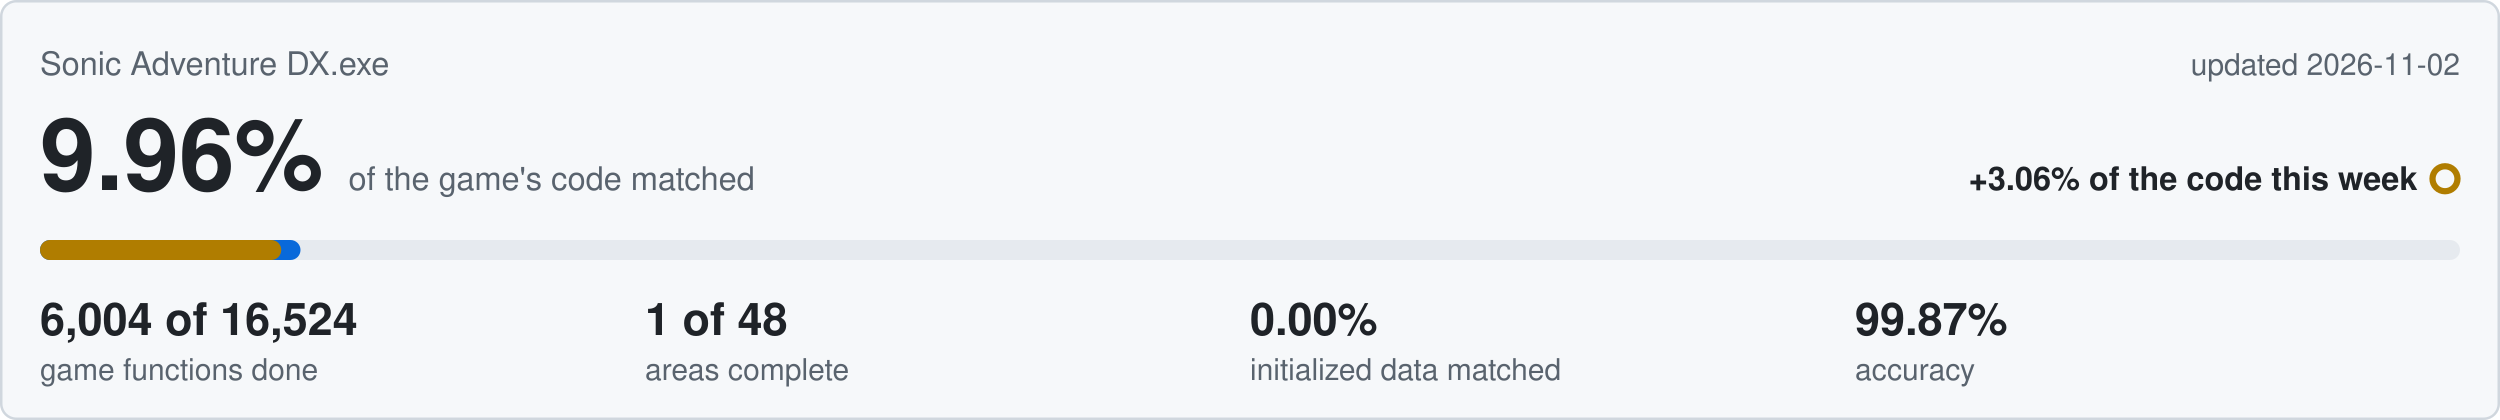
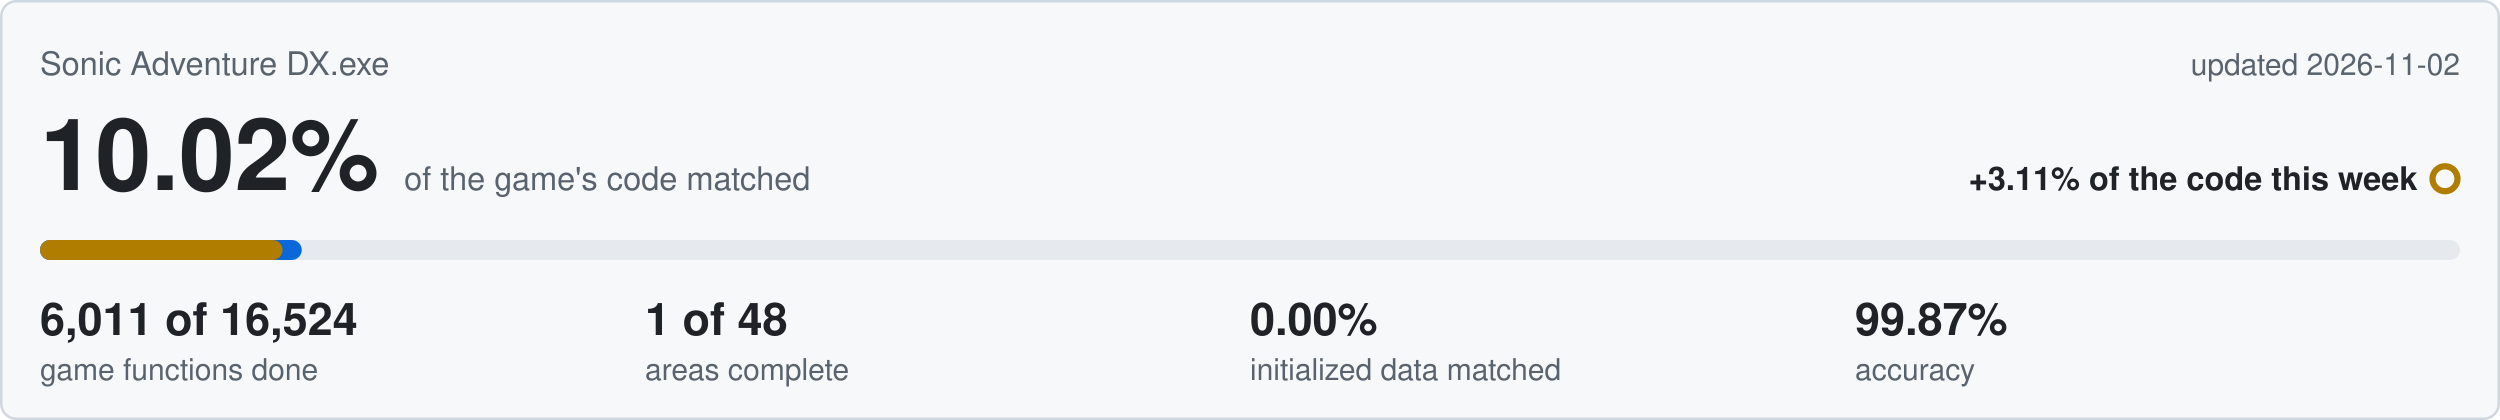
<svg xmlns="http://www.w3.org/2000/svg" viewBox="0 0 1000 168" width="1000" height="168">
  <rect x="0.5" y="0.5" width="999" height="167" rx="6" fill="#f6f8fa" stroke="#d0d7de" />
  <text x="16" y="30" font-family="Segoe UI,Helvetica,Arial,sans-serif" font-size="13" fill="#59636e">Sonic Adventure DX.exe</text>
  <text x="984" y="30" text-anchor="end" font-family="Segoe UI,Helvetica,Arial,sans-serif" font-size="12" fill="#59636e">updated 2026-11-02</text>
-   <text x="16" y="76" font-family="Segoe UI,Helvetica,Arial,sans-serif" font-size="40" font-weight="600" fill="#1f2328">9.96%<tspan dx="10" font-size="13" font-weight="400" fill="#59636e">of the game's code matched</tspan>
+   <text x="16" y="76" font-family="Segoe UI,Helvetica,Arial,sans-serif" font-size="40" font-weight="600" fill="#1f2328">10.02%<tspan dx="10" font-size="13" font-weight="400" fill="#59636e">of the game's code matched</tspan>
  </text>
-   <text x="967" y="76" text-anchor="end" font-family="Segoe UI,Helvetica,Arial,sans-serif" font-size="13" font-weight="600" fill="#1f2328">+3.06% of the code this week</text>
+   <text x="967" y="76" text-anchor="end" font-family="Segoe UI,Helvetica,Arial,sans-serif" font-size="13" font-weight="600" fill="#1f2328">+3.11% of the code this week</text>
  <circle cx="978" cy="71.5" r="5" fill="none" stroke="#b07d00" stroke-width="2.5" />
  <rect x="16" y="96" width="968" height="8" rx="4" fill="#e6eaef" />
-   <rect x="16" y="96" width="104.2" height="8" rx="4" fill="#0969da" />
-   <rect x="16" y="96" width="96.5" height="8" rx="4" fill="#b07d00" />
-   <text x="16" y="134" font-family="Segoe UI,Helvetica,Arial,sans-serif" font-size="18" font-weight="600" fill="#1f2328">6,004 of 16,524</text>
+   <rect x="16" y="96" width="104.7" height="8" rx="4" fill="#0969da" />
+   <rect x="16" y="96" width="97.0" height="8" rx="4" fill="#b07d00" />
+   <text x="16" y="134" font-family="Segoe UI,Helvetica,Arial,sans-serif" font-size="18" font-weight="600" fill="#1f2328">6,011 of 16,524</text>
  <text x="16" y="152" font-family="Segoe UI,Helvetica,Arial,sans-serif" font-size="12" fill="#59636e">game functions done</text>
  <text x="258" y="134" font-family="Segoe UI,Helvetica,Arial,sans-serif" font-size="18" font-weight="600" fill="#1f2328">1 of 48</text>
  <text x="258" y="152" font-family="Segoe UI,Helvetica,Arial,sans-serif" font-size="12" fill="#59636e">areas complete</text>
  <text x="500" y="134" font-family="Segoe UI,Helvetica,Arial,sans-serif" font-size="18" font-weight="600" fill="#1f2328">0.00%</text>
  <text x="500" y="152" font-family="Segoe UI,Helvetica,Arial,sans-serif" font-size="12" fill="#59636e">initialized data matched</text>
  <text x="742" y="134" font-family="Segoe UI,Helvetica,Arial,sans-serif" font-size="18" font-weight="600" fill="#1f2328">99.87%</text>
  <text x="742" y="152" font-family="Segoe UI,Helvetica,Arial,sans-serif" font-size="12" fill="#59636e">accuracy</text>
</svg>
